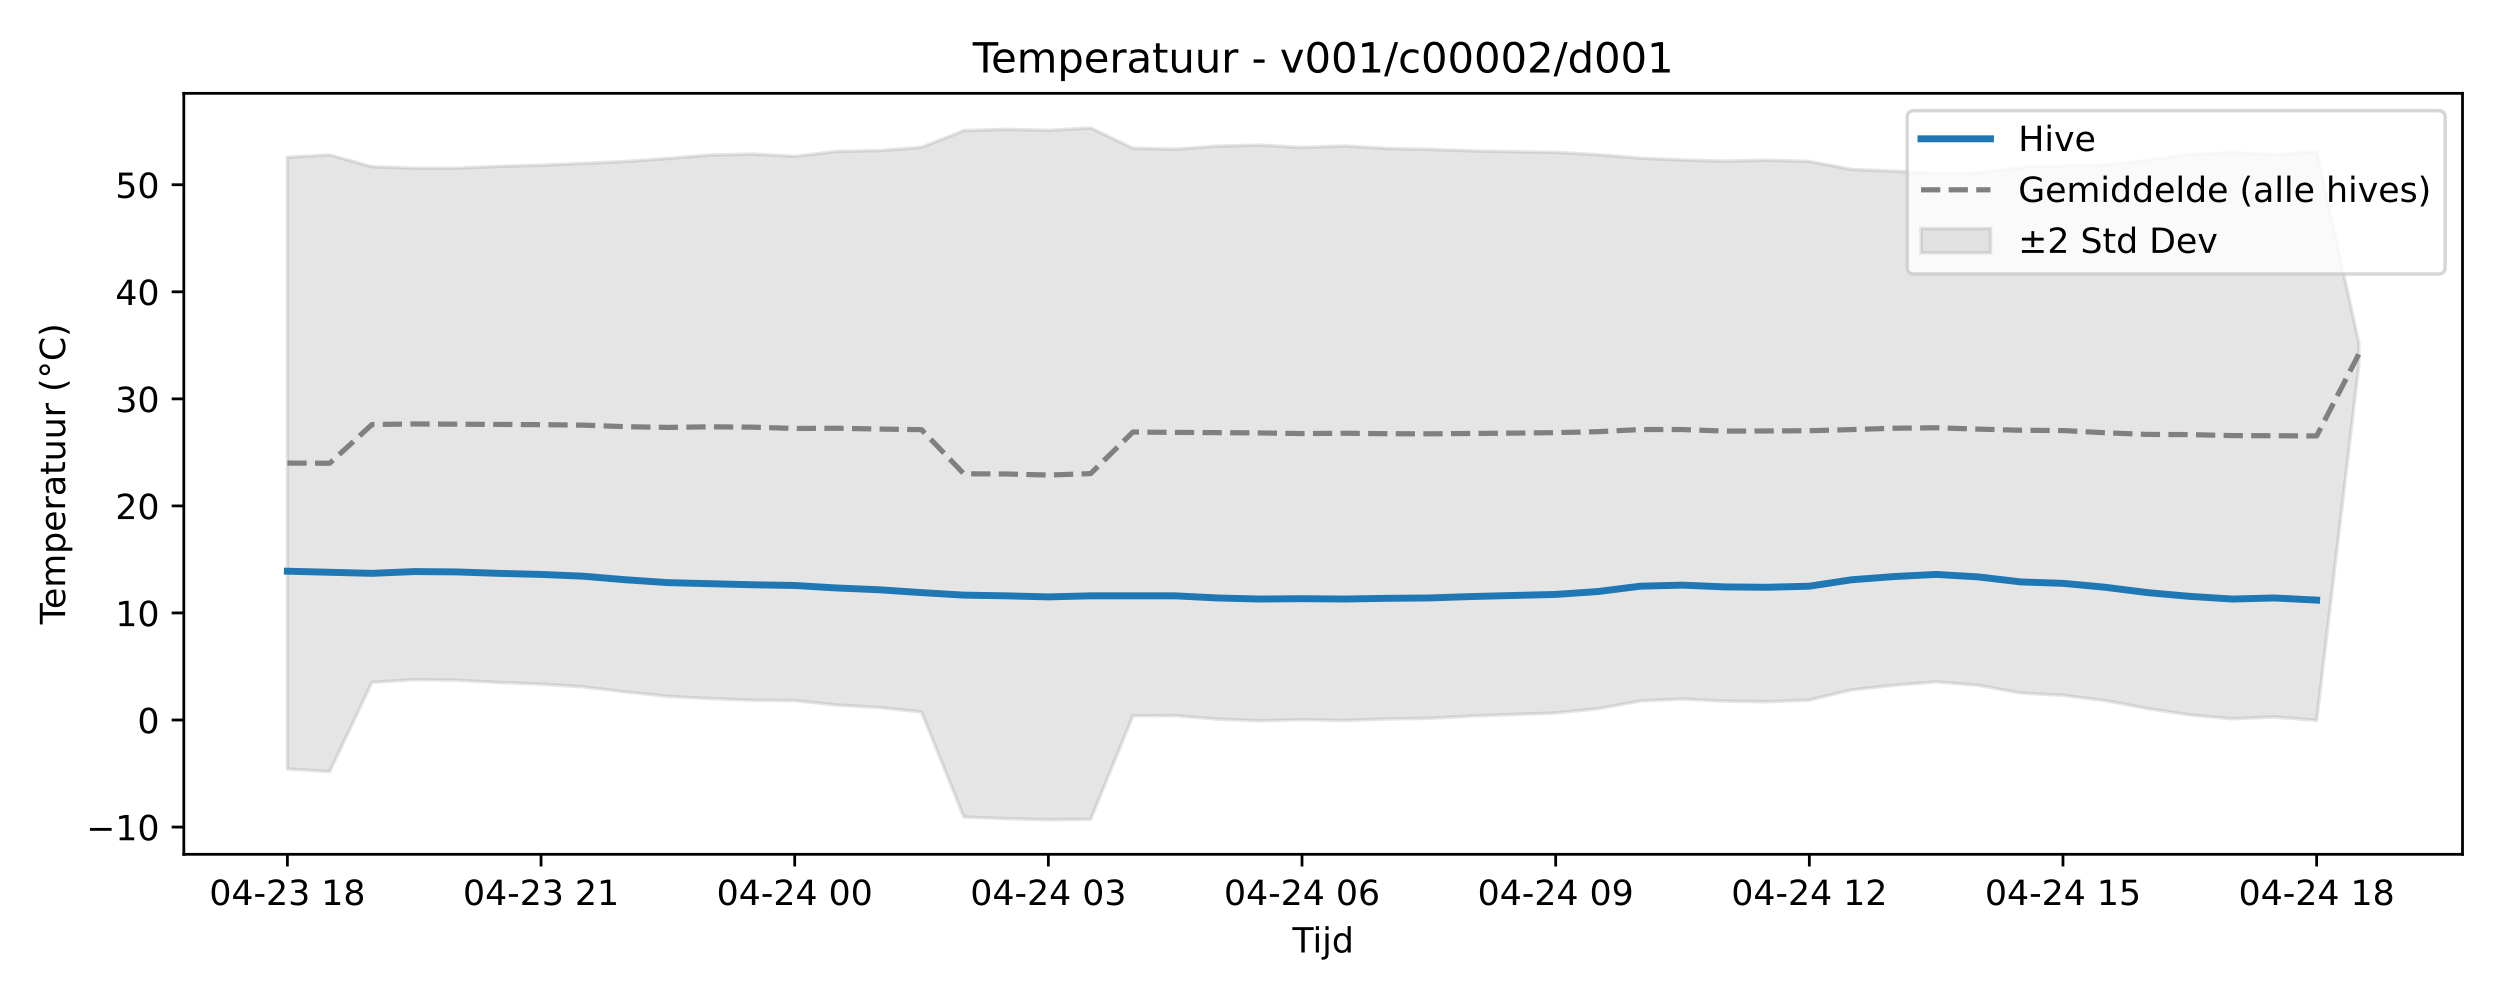
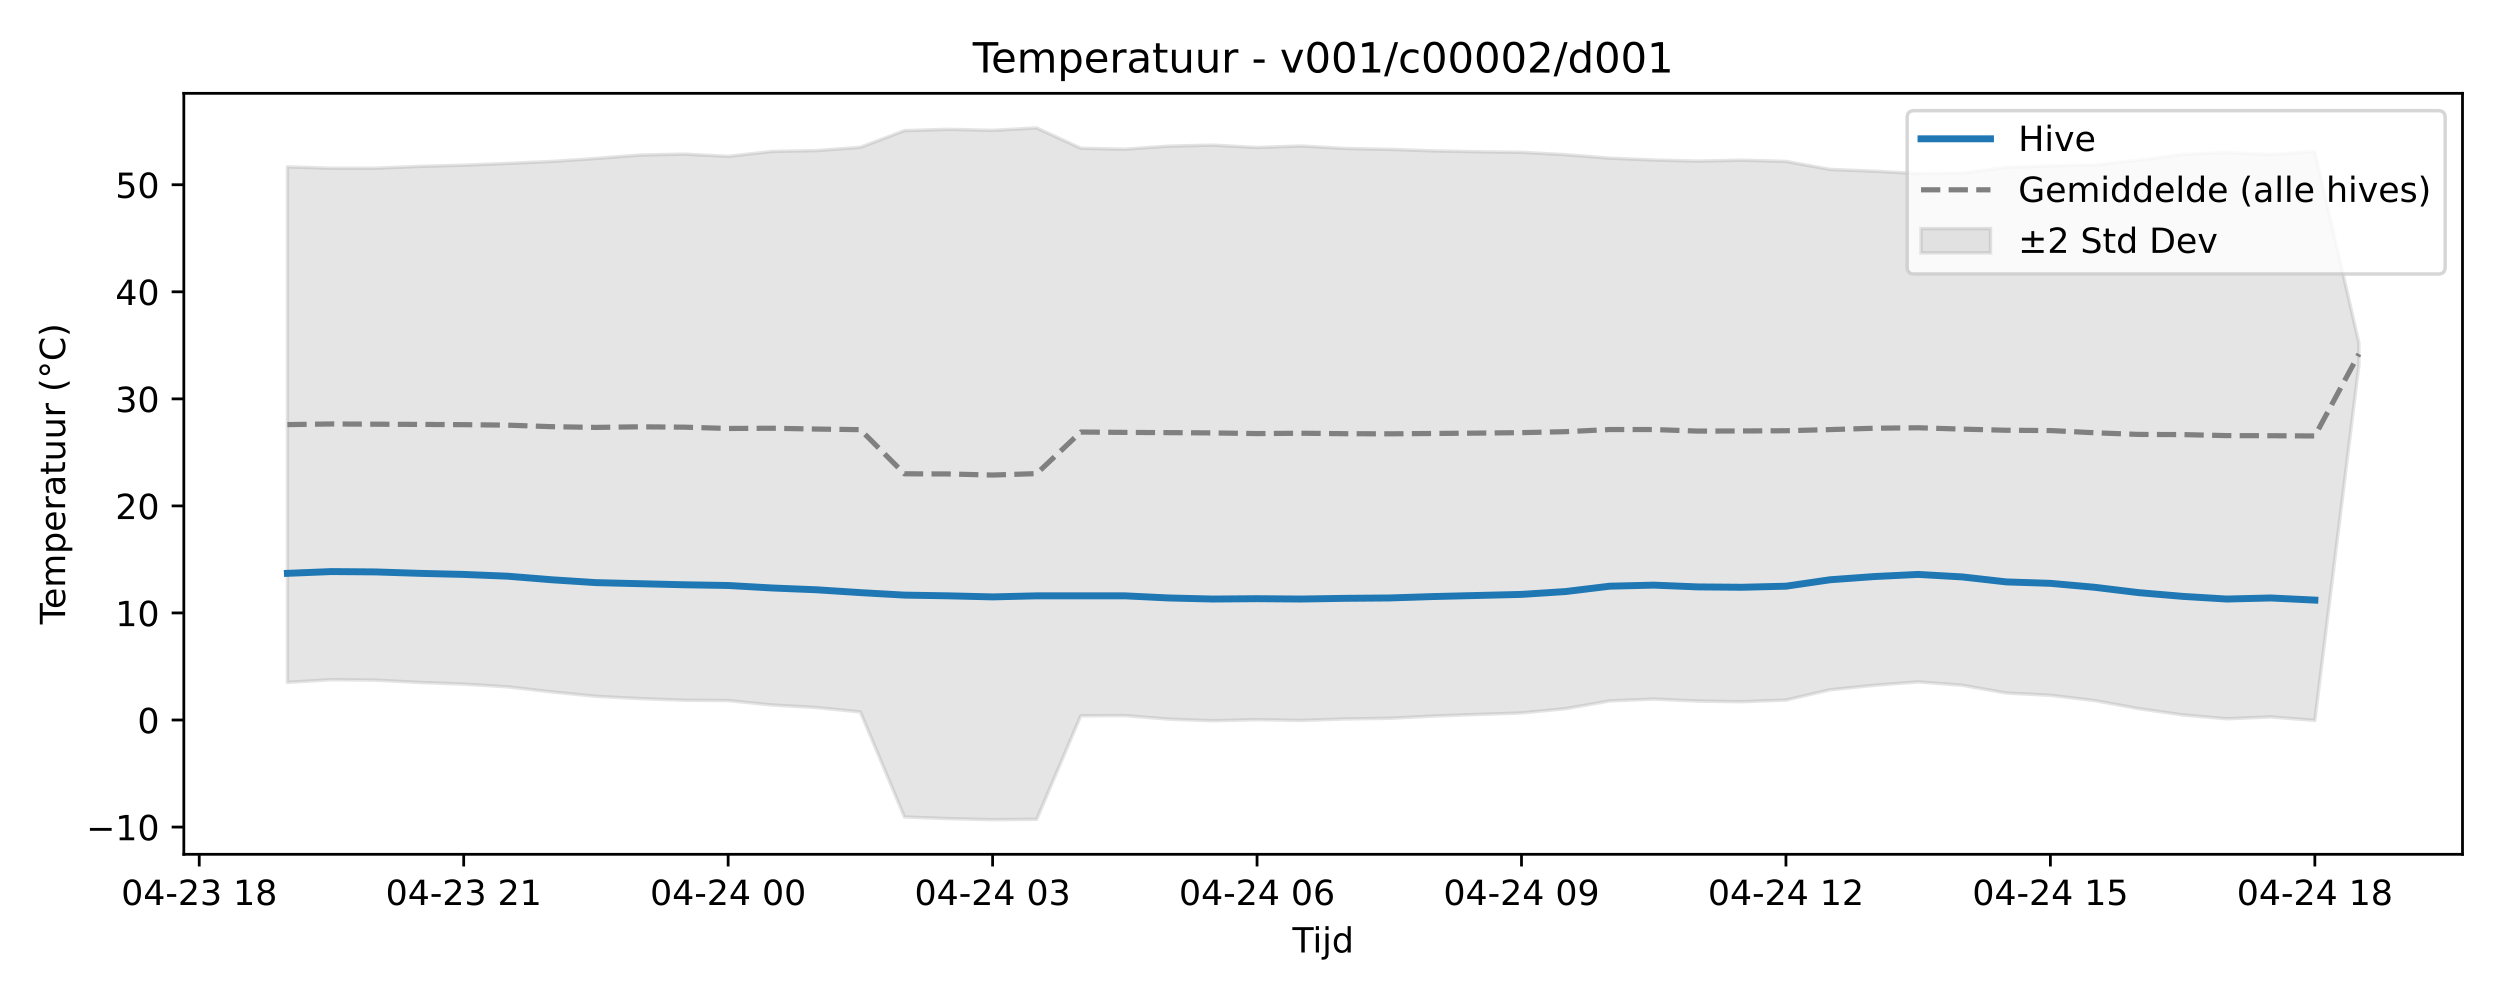
<svg xmlns="http://www.w3.org/2000/svg" xmlns:xlink="http://www.w3.org/1999/xlink" width="720pt" height="288pt" viewBox="0 0 720 288" version="1.1">
  <defs>
    <style type="text/css">*{stroke-linejoin: round; stroke-linecap: butt}</style>
  </defs>
  <g id="figure_1">
    <g id="patch_1">
      <path d="M 0 288  L 720 288  L 720 0  L 0 0  z " style="fill: #ffffff" />
    </g>
    <g id="axes_1">
      <g id="patch_2">
        <path d="M 52.94 246.04  L 709.2 246.04  L 709.2 26.88  L 52.94 26.88  z " style="fill: #ffffff" />
      </g>
      <g id="FillBetweenPolyCollection_1">
        <defs>
-           <path id="ma5f56b81db" d="M 82.77 -242.708  L 82.77 -66.556  L 94.946 -65.778  L 107.121 -91.478  L 119.297 -92.247  L 131.472 -92.111  L 143.648 -91.455  L 155.823 -90.969  L 167.999 -90.182  L 180.174 -88.726  L 192.35 -87.457  L 204.525 -86.809  L 216.701 -86.335  L 228.876 -86.233  L 241.052 -84.947  L 253.227 -84.233  L 265.403 -82.948  L 277.578 -52.718  L 289.754 -52.23  L 301.929 -51.922  L 314.105 -52.042  L 326.28 -81.84  L 338.456 -81.907  L 350.631 -80.883  L 362.807 -80.423  L 374.982 -80.734  L 387.158 -80.501  L 399.333 -80.943  L 411.509 -81.127  L 423.684 -81.773  L 435.86 -82.232  L 448.035 -82.669  L 460.211 -83.901  L 472.386 -86.133  L 484.562 -86.665  L 496.737 -86.091  L 508.913 -85.9  L 521.088 -86.38  L 533.264 -89.341  L 545.439 -90.634  L 557.615 -91.615  L 569.79 -90.653  L 581.966 -88.404  L 594.141 -87.751  L 606.317 -86.242  L 618.492 -83.92  L 630.668 -82.112  L 642.843 -80.993  L 655.019 -81.527  L 667.194 -80.529  L 679.37 -183.028  L 679.37 -189.132  L 679.37 -189.132  L 667.194 -244.356  L 655.019 -243.495  L 642.843 -244.097  L 630.668 -243.561  L 618.492 -241.856  L 606.317 -240.493  L 594.141 -240.252  L 581.966 -239.77  L 569.79 -238.172  L 557.615 -237.998  L 545.439 -238.704  L 533.264 -239.21  L 521.088 -241.52  L 508.913 -241.863  L 496.737 -241.603  L 484.562 -241.92  L 472.386 -242.452  L 460.211 -243.451  L 448.035 -244.135  L 435.86 -244.298  L 423.684 -244.551  L 411.509 -244.992  L 399.333 -245.244  L 387.158 -245.96  L 374.982 -245.521  L 362.807 -246.209  L 350.631 -245.92  L 338.456 -245.034  L 326.28 -245.306  L 314.105 -251.158  L 301.929 -250.456  L 289.754 -250.765  L 277.578 -250.38  L 265.403 -245.568  L 253.227 -244.626  L 241.052 -244.391  L 228.876 -242.968  L 216.701 -243.62  L 204.525 -243.351  L 192.35 -242.361  L 180.174 -241.504  L 167.999 -240.938  L 155.823 -240.425  L 143.648 -240.076  L 131.472 -239.557  L 119.297 -239.558  L 107.121 -239.985  L 94.946 -243.383  L 82.77 -242.708  z " style="stroke: #808080; stroke-opacity: 0.2" />
+           <path id="m53243771a2" d="M 82.77 -239.937  L 82.77 -91.491  L 95.464 -92.247  L 108.157 -92.111  L 120.851 -91.455  L 133.544 -90.969  L 146.238 -90.182  L 158.932 -88.726  L 171.625 -87.457  L 184.319 -86.809  L 197.013 -86.335  L 209.706 -86.233  L 222.4 -84.947  L 235.093 -84.233  L 247.787 -82.948  L 260.481 -52.718  L 273.174 -52.23  L 285.868 -51.922  L 298.561 -52.042  L 311.255 -81.84  L 323.949 -81.907  L 336.642 -80.883  L 349.336 -80.423  L 362.03 -80.734  L 374.723 -80.501  L 387.417 -80.943  L 400.11 -81.127  L 412.804 -81.773  L 425.498 -82.232  L 438.191 -82.669  L 450.885 -83.901  L 463.579 -86.133  L 476.272 -86.665  L 488.966 -86.091  L 501.659 -85.9  L 514.353 -86.38  L 527.047 -89.341  L 539.74 -90.634  L 552.434 -91.615  L 565.127 -90.653  L 577.821 -88.404  L 590.515 -87.751  L 603.208 -86.242  L 615.902 -83.92  L 628.596 -82.112  L 641.289 -80.993  L 653.983 -81.527  L 666.676 -80.529  L 679.37 -182.929  L 679.37 -189.179  L 679.37 -189.179  L 666.676 -244.356  L 653.983 -243.495  L 641.289 -244.097  L 628.596 -243.561  L 615.902 -241.856  L 603.208 -240.493  L 590.515 -240.252  L 577.821 -239.77  L 565.127 -238.172  L 552.434 -237.998  L 539.74 -238.704  L 527.047 -239.21  L 514.353 -241.52  L 501.659 -241.863  L 488.966 -241.603  L 476.272 -241.92  L 463.579 -242.452  L 450.885 -243.451  L 438.191 -244.135  L 425.498 -244.298  L 412.804 -244.551  L 400.11 -244.992  L 387.417 -245.244  L 374.723 -245.96  L 362.03 -245.521  L 349.336 -246.209  L 336.642 -245.92  L 323.949 -245.034  L 311.255 -245.306  L 298.561 -251.158  L 285.868 -250.456  L 273.174 -250.765  L 260.481 -250.38  L 247.787 -245.568  L 235.093 -244.626  L 222.4 -244.391  L 209.706 -242.968  L 197.013 -243.62  L 184.319 -243.351  L 171.625 -242.361  L 158.932 -241.504  L 146.238 -240.938  L 133.544 -240.425  L 120.851 -240.076  L 108.157 -239.557  L 95.464 -239.558  L 82.77 -239.937  z " style="stroke: #808080; stroke-opacity: 0.2" />
        </defs>
-         <g clip-path="url(#p78fdd23ec6)">
-           <use xlink:href="#ma5f56b81db" x="0" y="288" style="fill: #808080; fill-opacity: 0.2; stroke: #808080; stroke-opacity: 0.2" />
+         <g clip-path="url(#p0290dc685f)">
+           <use xlink:href="#m53243771a2" x="0" y="288" style="fill: #808080; fill-opacity: 0.2; stroke: #808080; stroke-opacity: 0.2" />
        </g>
      </g>
      <g id="matplotlib.axis_1">
        <g id="xtick_1">
          <g id="line2d_1">
            <defs>
-               <path id="mfb5d6b5251" d="M 0 0  L 0 3.5  " style="stroke: #000000; stroke-width: 0.8" />
-             </defs>
-             <g>
-               <use xlink:href="#mfb5d6b5251" x="82.77" y="246.04" style="stroke: #000000; stroke-width: 0.8" />
+               <path id="md332ec39ca" d="M 0 0  L 0 3.5  " style="stroke: #000000; stroke-width: 0.8" />
+             </defs>
+             <g>
+               <use xlink:href="#md332ec39ca" x="57.383" y="246.04" style="stroke: #000000; stroke-width: 0.8" />
            </g>
          </g>
          <g id="text_1">
-             <g transform="translate(60.28953 260.6384) scale(0.1 -0.1)">
+             <g transform="translate(34.9023 260.6384) scale(0.1 -0.1)">
              <defs>
                <path id="DejaVuSans-30" d="M 2034 4250  Q 1547 4250 1301 3770  Q 1056 3291 1056 2328  Q 1056 1369 1301 889  Q 1547 409 2034 409  Q 2525 409 2770 889  Q 3016 1369 3016 2328  Q 3016 3291 2770 3770  Q 2525 4250 2034 4250  z M 2034 4750  Q 2819 4750 3233 4129  Q 3647 3509 3647 2328  Q 3647 1150 3233 529  Q 2819 -91 2034 -91  Q 1250 -91 836 529  Q 422 1150 422 2328  Q 422 3509 836 4129  Q 1250 4750 2034 4750  z " transform="scale(0.015625)" />
                <path id="DejaVuSans-34" d="M 2419 4116  L 825 1625  L 2419 1625  L 2419 4116  z M 2253 4666  L 3047 4666  L 3047 1625  L 3713 1625  L 3713 1100  L 3047 1100  L 3047 0  L 2419 0  L 2419 1100  L 313 1100  L 313 1709  L 2253 4666  z " transform="scale(0.015625)" />
                <path id="DejaVuSans-2d" d="M 313 2009  L 1997 2009  L 1997 1497  L 313 1497  L 313 2009  z " transform="scale(0.015625)" />
                <path id="DejaVuSans-32" d="M 1228 531  L 3431 531  L 3431 0  L 469 0  L 469 531  Q 828 903 1448 1529  Q 2069 2156 2228 2338  Q 2531 2678 2651 2914  Q 2772 3150 2772 3378  Q 2772 3750 2511 3984  Q 2250 4219 1831 4219  Q 1534 4219 1204 4116  Q 875 4013 500 3803  L 500 4441  Q 881 4594 1212 4672  Q 1544 4750 1819 4750  Q 2544 4750 2975 4387  Q 3406 4025 3406 3419  Q 3406 3131 3298 2873  Q 3191 2616 2906 2266  Q 2828 2175 2409 1742  Q 1991 1309 1228 531  z " transform="scale(0.015625)" />
                <path id="DejaVuSans-33" d="M 2597 2516  Q 3050 2419 3304 2112  Q 3559 1806 3559 1356  Q 3559 666 3084 287  Q 2609 -91 1734 -91  Q 1441 -91 1130 -33  Q 819 25 488 141  L 488 750  Q 750 597 1062 519  Q 1375 441 1716 441  Q 2309 441 2620 675  Q 2931 909 2931 1356  Q 2931 1769 2642 2001  Q 2353 2234 1838 2234  L 1294 2234  L 1294 2753  L 1863 2753  Q 2328 2753 2575 2939  Q 2822 3125 2822 3475  Q 2822 3834 2567 4026  Q 2313 4219 1838 4219  Q 1578 4219 1281 4162  Q 984 4106 628 3988  L 628 4550  Q 988 4650 1302 4700  Q 1616 4750 1894 4750  Q 2613 4750 3031 4423  Q 3450 4097 3450 3541  Q 3450 3153 3228 2886  Q 3006 2619 2597 2516  z " transform="scale(0.015625)" />
                <path id="DejaVuSans-20" transform="scale(0.015625)" />
                <path id="DejaVuSans-31" d="M 794 531  L 1825 531  L 1825 4091  L 703 3866  L 703 4441  L 1819 4666  L 2450 4666  L 2450 531  L 3481 531  L 3481 0  L 794 0  L 794 531  z " transform="scale(0.015625)" />
                <path id="DejaVuSans-38" d="M 2034 2216  Q 1584 2216 1326 1975  Q 1069 1734 1069 1313  Q 1069 891 1326 650  Q 1584 409 2034 409  Q 2484 409 2743 651  Q 3003 894 3003 1313  Q 3003 1734 2745 1975  Q 2488 2216 2034 2216  z M 1403 2484  Q 997 2584 770 2862  Q 544 3141 544 3541  Q 544 4100 942 4425  Q 1341 4750 2034 4750  Q 2731 4750 3128 4425  Q 3525 4100 3525 3541  Q 3525 3141 3298 2862  Q 3072 2584 2669 2484  Q 3125 2378 3379 2068  Q 3634 1759 3634 1313  Q 3634 634 3220 271  Q 2806 -91 2034 -91  Q 1263 -91 848 271  Q 434 634 434 1313  Q 434 1759 690 2068  Q 947 2378 1403 2484  z M 1172 3481  Q 1172 3119 1398 2916  Q 1625 2713 2034 2713  Q 2441 2713 2670 2916  Q 2900 3119 2900 3481  Q 2900 3844 2670 4047  Q 2441 4250 2034 4250  Q 1625 4250 1398 4047  Q 1172 3844 1172 3481  z " transform="scale(0.015625)" />
              </defs>
              <use xlink:href="#DejaVuSans-30" />
              <use xlink:href="#DejaVuSans-34" transform="translate(63.62305 0)" />
              <use xlink:href="#DejaVuSans-2d" transform="translate(127.2461 0)" />
              <use xlink:href="#DejaVuSans-32" transform="translate(163.3301 0)" />
              <use xlink:href="#DejaVuSans-33" transform="translate(226.9531 0)" />
              <use xlink:href="#DejaVuSans-20" transform="translate(290.5762 0)" />
              <use xlink:href="#DejaVuSans-31" transform="translate(322.3633 0)" />
              <use xlink:href="#DejaVuSans-38" transform="translate(385.9863 0)" />
            </g>
          </g>
        </g>
        <g id="xtick_2">
          <g id="line2d_2">
            <g>
-               <use xlink:href="#mfb5d6b5251" x="155.823" y="246.04" style="stroke: #000000; stroke-width: 0.8" />
+               <use xlink:href="#md332ec39ca" x="133.544" y="246.04" style="stroke: #000000; stroke-width: 0.8" />
            </g>
          </g>
          <g id="text_2">
-             <g transform="translate(133.3426 260.6384) scale(0.1 -0.1)">
+             <g transform="translate(111.064 260.6384) scale(0.1 -0.1)">
              <use xlink:href="#DejaVuSans-30" />
              <use xlink:href="#DejaVuSans-34" transform="translate(63.62305 0)" />
              <use xlink:href="#DejaVuSans-2d" transform="translate(127.2461 0)" />
              <use xlink:href="#DejaVuSans-32" transform="translate(163.3301 0)" />
              <use xlink:href="#DejaVuSans-33" transform="translate(226.9531 0)" />
              <use xlink:href="#DejaVuSans-20" transform="translate(290.5762 0)" />
              <use xlink:href="#DejaVuSans-32" transform="translate(322.3633 0)" />
              <use xlink:href="#DejaVuSans-31" transform="translate(385.9863 0)" />
            </g>
          </g>
        </g>
        <g id="xtick_3">
          <g id="line2d_3">
            <g>
-               <use xlink:href="#mfb5d6b5251" x="228.876" y="246.04" style="stroke: #000000; stroke-width: 0.8" />
+               <use xlink:href="#md332ec39ca" x="209.706" y="246.04" style="stroke: #000000; stroke-width: 0.8" />
            </g>
          </g>
          <g id="text_3">
-             <g transform="translate(206.3957 260.6384) scale(0.1 -0.1)">
+             <g transform="translate(187.2257 260.6384) scale(0.1 -0.1)">
              <use xlink:href="#DejaVuSans-30" />
              <use xlink:href="#DejaVuSans-34" transform="translate(63.62305 0)" />
              <use xlink:href="#DejaVuSans-2d" transform="translate(127.2461 0)" />
              <use xlink:href="#DejaVuSans-32" transform="translate(163.3301 0)" />
              <use xlink:href="#DejaVuSans-34" transform="translate(226.9531 0)" />
              <use xlink:href="#DejaVuSans-20" transform="translate(290.5762 0)" />
              <use xlink:href="#DejaVuSans-30" transform="translate(322.3633 0)" />
              <use xlink:href="#DejaVuSans-30" transform="translate(385.9863 0)" />
            </g>
          </g>
        </g>
        <g id="xtick_4">
          <g id="line2d_4">
            <g>
-               <use xlink:href="#mfb5d6b5251" x="301.929" y="246.04" style="stroke: #000000; stroke-width: 0.8" />
+               <use xlink:href="#md332ec39ca" x="285.868" y="246.04" style="stroke: #000000; stroke-width: 0.8" />
            </g>
          </g>
          <g id="text_4">
-             <g transform="translate(279.4487 260.6384) scale(0.1 -0.1)">
+             <g transform="translate(263.3874 260.6384) scale(0.1 -0.1)">
              <use xlink:href="#DejaVuSans-30" />
              <use xlink:href="#DejaVuSans-34" transform="translate(63.62305 0)" />
              <use xlink:href="#DejaVuSans-2d" transform="translate(127.2461 0)" />
              <use xlink:href="#DejaVuSans-32" transform="translate(163.3301 0)" />
              <use xlink:href="#DejaVuSans-34" transform="translate(226.9531 0)" />
              <use xlink:href="#DejaVuSans-20" transform="translate(290.5762 0)" />
              <use xlink:href="#DejaVuSans-30" transform="translate(322.3633 0)" />
              <use xlink:href="#DejaVuSans-33" transform="translate(385.9863 0)" />
            </g>
          </g>
        </g>
        <g id="xtick_5">
          <g id="line2d_5">
            <g>
-               <use xlink:href="#mfb5d6b5251" x="374.982" y="246.04" style="stroke: #000000; stroke-width: 0.8" />
+               <use xlink:href="#md332ec39ca" x="362.03" y="246.04" style="stroke: #000000; stroke-width: 0.8" />
            </g>
          </g>
          <g id="text_5">
-             <g transform="translate(352.5018 260.6384) scale(0.1 -0.1)">
+             <g transform="translate(339.5491 260.6384) scale(0.1 -0.1)">
              <defs>
                <path id="DejaVuSans-36" d="M 2113 2584  Q 1688 2584 1439 2293  Q 1191 2003 1191 1497  Q 1191 994 1439 701  Q 1688 409 2113 409  Q 2538 409 2786 701  Q 3034 994 3034 1497  Q 3034 2003 2786 2293  Q 2538 2584 2113 2584  z M 3366 4563  L 3366 3988  Q 3128 4100 2886 4159  Q 2644 4219 2406 4219  Q 1781 4219 1451 3797  Q 1122 3375 1075 2522  Q 1259 2794 1537 2939  Q 1816 3084 2150 3084  Q 2853 3084 3261 2657  Q 3669 2231 3669 1497  Q 3669 778 3244 343  Q 2819 -91 2113 -91  Q 1303 -91 875 529  Q 447 1150 447 2328  Q 447 3434 972 4092  Q 1497 4750 2381 4750  Q 2619 4750 2861 4703  Q 3103 4656 3366 4563  z " transform="scale(0.015625)" />
              </defs>
              <use xlink:href="#DejaVuSans-30" />
              <use xlink:href="#DejaVuSans-34" transform="translate(63.62305 0)" />
              <use xlink:href="#DejaVuSans-2d" transform="translate(127.2461 0)" />
              <use xlink:href="#DejaVuSans-32" transform="translate(163.3301 0)" />
              <use xlink:href="#DejaVuSans-34" transform="translate(226.9531 0)" />
              <use xlink:href="#DejaVuSans-20" transform="translate(290.5762 0)" />
              <use xlink:href="#DejaVuSans-30" transform="translate(322.3633 0)" />
              <use xlink:href="#DejaVuSans-36" transform="translate(385.9863 0)" />
            </g>
          </g>
        </g>
        <g id="xtick_6">
          <g id="line2d_6">
            <g>
-               <use xlink:href="#mfb5d6b5251" x="448.035" y="246.04" style="stroke: #000000; stroke-width: 0.8" />
+               <use xlink:href="#md332ec39ca" x="438.191" y="246.04" style="stroke: #000000; stroke-width: 0.8" />
            </g>
          </g>
          <g id="text_6">
-             <g transform="translate(425.5548 260.6384) scale(0.1 -0.1)">
+             <g transform="translate(415.7108 260.6384) scale(0.1 -0.1)">
              <defs>
                <path id="DejaVuSans-39" d="M 703 97  L 703 672  Q 941 559 1184 500  Q 1428 441 1663 441  Q 2288 441 2617 861  Q 2947 1281 2994 2138  Q 2813 1869 2534 1725  Q 2256 1581 1919 1581  Q 1219 1581 811 2004  Q 403 2428 403 3163  Q 403 3881 828 4315  Q 1253 4750 1959 4750  Q 2769 4750 3195 4129  Q 3622 3509 3622 2328  Q 3622 1225 3098 567  Q 2575 -91 1691 -91  Q 1453 -91 1209 -44  Q 966 3 703 97  z M 1959 2075  Q 2384 2075 2632 2365  Q 2881 2656 2881 3163  Q 2881 3666 2632 3958  Q 2384 4250 1959 4250  Q 1534 4250 1286 3958  Q 1038 3666 1038 3163  Q 1038 2656 1286 2365  Q 1534 2075 1959 2075  z " transform="scale(0.015625)" />
              </defs>
              <use xlink:href="#DejaVuSans-30" />
              <use xlink:href="#DejaVuSans-34" transform="translate(63.62305 0)" />
              <use xlink:href="#DejaVuSans-2d" transform="translate(127.2461 0)" />
              <use xlink:href="#DejaVuSans-32" transform="translate(163.3301 0)" />
              <use xlink:href="#DejaVuSans-34" transform="translate(226.9531 0)" />
              <use xlink:href="#DejaVuSans-20" transform="translate(290.5762 0)" />
              <use xlink:href="#DejaVuSans-30" transform="translate(322.3633 0)" />
              <use xlink:href="#DejaVuSans-39" transform="translate(385.9863 0)" />
            </g>
          </g>
        </g>
        <g id="xtick_7">
          <g id="line2d_7">
            <g>
-               <use xlink:href="#mfb5d6b5251" x="521.088" y="246.04" style="stroke: #000000; stroke-width: 0.8" />
+               <use xlink:href="#md332ec39ca" x="514.353" y="246.04" style="stroke: #000000; stroke-width: 0.8" />
            </g>
          </g>
          <g id="text_7">
-             <g transform="translate(498.6079 260.6384) scale(0.1 -0.1)">
+             <g transform="translate(491.8725 260.6384) scale(0.1 -0.1)">
              <use xlink:href="#DejaVuSans-30" />
              <use xlink:href="#DejaVuSans-34" transform="translate(63.62305 0)" />
              <use xlink:href="#DejaVuSans-2d" transform="translate(127.2461 0)" />
              <use xlink:href="#DejaVuSans-32" transform="translate(163.3301 0)" />
              <use xlink:href="#DejaVuSans-34" transform="translate(226.9531 0)" />
              <use xlink:href="#DejaVuSans-20" transform="translate(290.5762 0)" />
              <use xlink:href="#DejaVuSans-31" transform="translate(322.3633 0)" />
              <use xlink:href="#DejaVuSans-32" transform="translate(385.9863 0)" />
            </g>
          </g>
        </g>
        <g id="xtick_8">
          <g id="line2d_8">
            <g>
-               <use xlink:href="#mfb5d6b5251" x="594.141" y="246.04" style="stroke: #000000; stroke-width: 0.8" />
+               <use xlink:href="#md332ec39ca" x="590.515" y="246.04" style="stroke: #000000; stroke-width: 0.8" />
            </g>
          </g>
          <g id="text_8">
-             <g transform="translate(571.661 260.6384) scale(0.1 -0.1)">
+             <g transform="translate(568.0342 260.6384) scale(0.1 -0.1)">
              <defs>
                <path id="DejaVuSans-35" d="M 691 4666  L 3169 4666  L 3169 4134  L 1269 4134  L 1269 2991  Q 1406 3038 1543 3061  Q 1681 3084 1819 3084  Q 2600 3084 3056 2656  Q 3513 2228 3513 1497  Q 3513 744 3044 326  Q 2575 -91 1722 -91  Q 1428 -91 1123 -41  Q 819 9 494 109  L 494 744  Q 775 591 1075 516  Q 1375 441 1709 441  Q 2250 441 2565 725  Q 2881 1009 2881 1497  Q 2881 1984 2565 2268  Q 2250 2553 1709 2553  Q 1456 2553 1204 2497  Q 953 2441 691 2322  L 691 4666  z " transform="scale(0.015625)" />
              </defs>
              <use xlink:href="#DejaVuSans-30" />
              <use xlink:href="#DejaVuSans-34" transform="translate(63.62305 0)" />
              <use xlink:href="#DejaVuSans-2d" transform="translate(127.2461 0)" />
              <use xlink:href="#DejaVuSans-32" transform="translate(163.3301 0)" />
              <use xlink:href="#DejaVuSans-34" transform="translate(226.9531 0)" />
              <use xlink:href="#DejaVuSans-20" transform="translate(290.5762 0)" />
              <use xlink:href="#DejaVuSans-31" transform="translate(322.3633 0)" />
              <use xlink:href="#DejaVuSans-35" transform="translate(385.9863 0)" />
            </g>
          </g>
        </g>
        <g id="xtick_9">
          <g id="line2d_9">
            <g>
-               <use xlink:href="#mfb5d6b5251" x="667.194" y="246.04" style="stroke: #000000; stroke-width: 0.8" />
+               <use xlink:href="#md332ec39ca" x="666.676" y="246.04" style="stroke: #000000; stroke-width: 0.8" />
            </g>
          </g>
          <g id="text_9">
-             <g transform="translate(644.714 260.6384) scale(0.1 -0.1)">
+             <g transform="translate(644.1959 260.6384) scale(0.1 -0.1)">
              <use xlink:href="#DejaVuSans-30" />
              <use xlink:href="#DejaVuSans-34" transform="translate(63.62305 0)" />
              <use xlink:href="#DejaVuSans-2d" transform="translate(127.2461 0)" />
              <use xlink:href="#DejaVuSans-32" transform="translate(163.3301 0)" />
              <use xlink:href="#DejaVuSans-34" transform="translate(226.9531 0)" />
              <use xlink:href="#DejaVuSans-20" transform="translate(290.5762 0)" />
              <use xlink:href="#DejaVuSans-31" transform="translate(322.3633 0)" />
              <use xlink:href="#DejaVuSans-38" transform="translate(385.9863 0)" />
            </g>
          </g>
        </g>
        <g id="text_10">
          <g transform="translate(372.22 274.3166) scale(0.1 -0.1)">
            <defs>
              <path id="DejaVuSans-54" d="M -19 4666  L 3928 4666  L 3928 4134  L 2272 4134  L 2272 0  L 1638 0  L 1638 4134  L -19 4134  L -19 4666  z " transform="scale(0.015625)" />
              <path id="DejaVuSans-69" d="M 603 3500  L 1178 3500  L 1178 0  L 603 0  L 603 3500  z M 603 4863  L 1178 4863  L 1178 4134  L 603 4134  L 603 4863  z " transform="scale(0.015625)" />
              <path id="DejaVuSans-6a" d="M 603 3500  L 1178 3500  L 1178 -63  Q 1178 -731 923 -1031  Q 669 -1331 103 -1331  L -116 -1331  L -116 -844  L 38 -844  Q 366 -844 484 -692  Q 603 -541 603 -63  L 603 3500  z M 603 4863  L 1178 4863  L 1178 4134  L 603 4134  L 603 4863  z " transform="scale(0.015625)" />
              <path id="DejaVuSans-64" d="M 2906 2969  L 2906 4863  L 3481 4863  L 3481 0  L 2906 0  L 2906 525  Q 2725 213 2448 61  Q 2172 -91 1784 -91  Q 1150 -91 751 415  Q 353 922 353 1747  Q 353 2572 751 3078  Q 1150 3584 1784 3584  Q 2172 3584 2448 3432  Q 2725 3281 2906 2969  z M 947 1747  Q 947 1113 1208 752  Q 1469 391 1925 391  Q 2381 391 2643 752  Q 2906 1113 2906 1747  Q 2906 2381 2643 2742  Q 2381 3103 1925 3103  Q 1469 3103 1208 2742  Q 947 2381 947 1747  z " transform="scale(0.015625)" />
            </defs>
            <use xlink:href="#DejaVuSans-54" />
            <use xlink:href="#DejaVuSans-69" transform="translate(57.95898 0)" />
            <use xlink:href="#DejaVuSans-6a" transform="translate(85.74219 0)" />
            <use xlink:href="#DejaVuSans-64" transform="translate(113.5254 0)" />
          </g>
        </g>
      </g>
      <g id="matplotlib.axis_2">
        <g id="ytick_1">
          <g id="line2d_10">
            <defs>
-               <path id="m29ac226cc2" d="M 0 0  L -3.5 0  " style="stroke: #000000; stroke-width: 0.8" />
-             </defs>
-             <g>
-               <use xlink:href="#m29ac226cc2" x="52.94" y="238.194" style="stroke: #000000; stroke-width: 0.8" />
+               <path id="m431f4aabb9" d="M 0 0  L -3.5 0  " style="stroke: #000000; stroke-width: 0.8" />
+             </defs>
+             <g>
+               <use xlink:href="#m431f4aabb9" x="52.94" y="238.194" style="stroke: #000000; stroke-width: 0.8" />
            </g>
          </g>
          <g id="text_11">
            <g transform="translate(24.83531 241.9937) scale(0.1 -0.1)">
              <defs>
                <path id="DejaVuSans-2212" d="M 678 2272  L 4684 2272  L 4684 1741  L 678 1741  L 678 2272  z " transform="scale(0.015625)" />
              </defs>
              <use xlink:href="#DejaVuSans-2212" />
              <use xlink:href="#DejaVuSans-31" transform="translate(83.78906 0)" />
              <use xlink:href="#DejaVuSans-30" transform="translate(147.4121 0)" />
            </g>
          </g>
        </g>
        <g id="ytick_2">
          <g id="line2d_11">
            <g>
-               <use xlink:href="#m29ac226cc2" x="52.94" y="207.363" style="stroke: #000000; stroke-width: 0.8" />
+               <use xlink:href="#m431f4aabb9" x="52.94" y="207.363" style="stroke: #000000; stroke-width: 0.8" />
            </g>
          </g>
          <g id="text_12">
            <g transform="translate(39.5775 211.1624) scale(0.1 -0.1)">
              <use xlink:href="#DejaVuSans-30" />
            </g>
          </g>
        </g>
        <g id="ytick_3">
          <g id="line2d_12">
            <g>
-               <use xlink:href="#m29ac226cc2" x="52.94" y="176.532" style="stroke: #000000; stroke-width: 0.8" />
+               <use xlink:href="#m431f4aabb9" x="52.94" y="176.532" style="stroke: #000000; stroke-width: 0.8" />
            </g>
          </g>
          <g id="text_13">
            <g transform="translate(33.215 180.3311) scale(0.1 -0.1)">
              <use xlink:href="#DejaVuSans-31" />
              <use xlink:href="#DejaVuSans-30" transform="translate(63.62305 0)" />
            </g>
          </g>
        </g>
        <g id="ytick_4">
          <g id="line2d_13">
            <g>
-               <use xlink:href="#m29ac226cc2" x="52.94" y="145.701" style="stroke: #000000; stroke-width: 0.8" />
+               <use xlink:href="#m431f4aabb9" x="52.94" y="145.701" style="stroke: #000000; stroke-width: 0.8" />
            </g>
          </g>
          <g id="text_14">
            <g transform="translate(33.215 149.4998) scale(0.1 -0.1)">
              <use xlink:href="#DejaVuSans-32" />
              <use xlink:href="#DejaVuSans-30" transform="translate(63.62305 0)" />
            </g>
          </g>
        </g>
        <g id="ytick_5">
          <g id="line2d_14">
            <g>
-               <use xlink:href="#m29ac226cc2" x="52.94" y="114.869" style="stroke: #000000; stroke-width: 0.8" />
+               <use xlink:href="#m431f4aabb9" x="52.94" y="114.869" style="stroke: #000000; stroke-width: 0.8" />
            </g>
          </g>
          <g id="text_15">
            <g transform="translate(33.215 118.6685) scale(0.1 -0.1)">
              <use xlink:href="#DejaVuSans-33" />
              <use xlink:href="#DejaVuSans-30" transform="translate(63.62305 0)" />
            </g>
          </g>
        </g>
        <g id="ytick_6">
          <g id="line2d_15">
            <g>
-               <use xlink:href="#m29ac226cc2" x="52.94" y="84.038" style="stroke: #000000; stroke-width: 0.8" />
+               <use xlink:href="#m431f4aabb9" x="52.94" y="84.038" style="stroke: #000000; stroke-width: 0.8" />
            </g>
          </g>
          <g id="text_16">
            <g transform="translate(33.215 87.8372) scale(0.1 -0.1)">
              <use xlink:href="#DejaVuSans-34" />
              <use xlink:href="#DejaVuSans-30" transform="translate(63.62305 0)" />
            </g>
          </g>
        </g>
        <g id="ytick_7">
          <g id="line2d_16">
            <g>
-               <use xlink:href="#m29ac226cc2" x="52.94" y="53.207" style="stroke: #000000; stroke-width: 0.8" />
+               <use xlink:href="#m431f4aabb9" x="52.94" y="53.207" style="stroke: #000000; stroke-width: 0.8" />
            </g>
          </g>
          <g id="text_17">
            <g transform="translate(33.215 57.00591) scale(0.1 -0.1)">
              <use xlink:href="#DejaVuSans-35" />
              <use xlink:href="#DejaVuSans-30" transform="translate(63.62305 0)" />
            </g>
          </g>
        </g>
        <g id="text_18">
          <g transform="translate(18.75562 179.8162) rotate(-90) scale(0.1 -0.1)">
            <defs>
              <path id="DejaVuSans-65" d="M 3597 1894  L 3597 1613  L 953 1613  Q 991 1019 1311 708  Q 1631 397 2203 397  Q 2534 397 2845 478  Q 3156 559 3463 722  L 3463 178  Q 3153 47 2828 -22  Q 2503 -91 2169 -91  Q 1331 -91 842 396  Q 353 884 353 1716  Q 353 2575 817 3079  Q 1281 3584 2069 3584  Q 2775 3584 3186 3129  Q 3597 2675 3597 1894  z M 3022 2063  Q 3016 2534 2758 2815  Q 2500 3097 2075 3097  Q 1594 3097 1305 2825  Q 1016 2553 972 2059  L 3022 2063  z " transform="scale(0.015625)" />
              <path id="DejaVuSans-6d" d="M 3328 2828  Q 3544 3216 3844 3400  Q 4144 3584 4550 3584  Q 5097 3584 5394 3201  Q 5691 2819 5691 2113  L 5691 0  L 5113 0  L 5113 2094  Q 5113 2597 4934 2840  Q 4756 3084 4391 3084  Q 3944 3084 3684 2787  Q 3425 2491 3425 1978  L 3425 0  L 2847 0  L 2847 2094  Q 2847 2600 2669 2842  Q 2491 3084 2119 3084  Q 1678 3084 1418 2786  Q 1159 2488 1159 1978  L 1159 0  L 581 0  L 581 3500  L 1159 3500  L 1159 2956  Q 1356 3278 1631 3431  Q 1906 3584 2284 3584  Q 2666 3584 2933 3390  Q 3200 3197 3328 2828  z " transform="scale(0.015625)" />
              <path id="DejaVuSans-70" d="M 1159 525  L 1159 -1331  L 581 -1331  L 581 3500  L 1159 3500  L 1159 2969  Q 1341 3281 1617 3432  Q 1894 3584 2278 3584  Q 2916 3584 3314 3078  Q 3713 2572 3713 1747  Q 3713 922 3314 415  Q 2916 -91 2278 -91  Q 1894 -91 1617 61  Q 1341 213 1159 525  z M 3116 1747  Q 3116 2381 2855 2742  Q 2594 3103 2138 3103  Q 1681 3103 1420 2742  Q 1159 2381 1159 1747  Q 1159 1113 1420 752  Q 1681 391 2138 391  Q 2594 391 2855 752  Q 3116 1113 3116 1747  z " transform="scale(0.015625)" />
              <path id="DejaVuSans-72" d="M 2631 2963  Q 2534 3019 2420 3045  Q 2306 3072 2169 3072  Q 1681 3072 1420 2755  Q 1159 2438 1159 1844  L 1159 0  L 581 0  L 581 3500  L 1159 3500  L 1159 2956  Q 1341 3275 1631 3429  Q 1922 3584 2338 3584  Q 2397 3584 2469 3576  Q 2541 3569 2628 3553  L 2631 2963  z " transform="scale(0.015625)" />
              <path id="DejaVuSans-61" d="M 2194 1759  Q 1497 1759 1228 1600  Q 959 1441 959 1056  Q 959 750 1161 570  Q 1363 391 1709 391  Q 2188 391 2477 730  Q 2766 1069 2766 1631  L 2766 1759  L 2194 1759  z M 3341 1997  L 3341 0  L 2766 0  L 2766 531  Q 2569 213 2275 61  Q 1981 -91 1556 -91  Q 1019 -91 701 211  Q 384 513 384 1019  Q 384 1609 779 1909  Q 1175 2209 1959 2209  L 2766 2209  L 2766 2266  Q 2766 2663 2505 2880  Q 2244 3097 1772 3097  Q 1472 3097 1187 3025  Q 903 2953 641 2809  L 641 3341  Q 956 3463 1253 3523  Q 1550 3584 1831 3584  Q 2591 3584 2966 3190  Q 3341 2797 3341 1997  z " transform="scale(0.015625)" />
              <path id="DejaVuSans-74" d="M 1172 4494  L 1172 3500  L 2356 3500  L 2356 3053  L 1172 3053  L 1172 1153  Q 1172 725 1289 603  Q 1406 481 1766 481  L 2356 481  L 2356 0  L 1766 0  Q 1100 0 847 248  Q 594 497 594 1153  L 594 3053  L 172 3053  L 172 3500  L 594 3500  L 594 4494  L 1172 4494  z " transform="scale(0.015625)" />
              <path id="DejaVuSans-75" d="M 544 1381  L 544 3500  L 1119 3500  L 1119 1403  Q 1119 906 1312 657  Q 1506 409 1894 409  Q 2359 409 2629 706  Q 2900 1003 2900 1516  L 2900 3500  L 3475 3500  L 3475 0  L 2900 0  L 2900 538  Q 2691 219 2414 64  Q 2138 -91 1772 -91  Q 1169 -91 856 284  Q 544 659 544 1381  z M 1991 3584  L 1991 3584  z " transform="scale(0.015625)" />
              <path id="DejaVuSans-28" d="M 1984 4856  Q 1566 4138 1362 3434  Q 1159 2731 1159 2009  Q 1159 1288 1364 580  Q 1569 -128 1984 -844  L 1484 -844  Q 1016 -109 783 600  Q 550 1309 550 2009  Q 550 2706 781 3412  Q 1013 4119 1484 4856  L 1984 4856  z " transform="scale(0.015625)" />
              <path id="DejaVuSans-b0" d="M 1600 4347  Q 1350 4347 1178 4173  Q 1006 4000 1006 3750  Q 1006 3503 1178 3333  Q 1350 3163 1600 3163  Q 1850 3163 2022 3333  Q 2194 3503 2194 3750  Q 2194 3997 2020 4172  Q 1847 4347 1600 4347  z M 1600 4750  Q 1800 4750 1984 4673  Q 2169 4597 2303 4453  Q 2447 4313 2519 4134  Q 2591 3956 2591 3750  Q 2591 3338 2302 3052  Q 2013 2766 1594 2766  Q 1172 2766 890 3047  Q 609 3328 609 3750  Q 609 4169 896 4459  Q 1184 4750 1600 4750  z " transform="scale(0.015625)" />
              <path id="DejaVuSans-43" d="M 4122 4306  L 4122 3641  Q 3803 3938 3442 4084  Q 3081 4231 2675 4231  Q 1875 4231 1450 3742  Q 1025 3253 1025 2328  Q 1025 1406 1450 917  Q 1875 428 2675 428  Q 3081 428 3442 575  Q 3803 722 4122 1019  L 4122 359  Q 3791 134 3420 21  Q 3050 -91 2638 -91  Q 1578 -91 968 557  Q 359 1206 359 2328  Q 359 3453 968 4101  Q 1578 4750 2638 4750  Q 3056 4750 3426 4639  Q 3797 4528 4122 4306  z " transform="scale(0.015625)" />
              <path id="DejaVuSans-29" d="M 513 4856  L 1013 4856  Q 1481 4119 1714 3412  Q 1947 2706 1947 2009  Q 1947 1309 1714 600  Q 1481 -109 1013 -844  L 513 -844  Q 928 -128 1133 580  Q 1338 1288 1338 2009  Q 1338 2731 1133 3434  Q 928 4138 513 4856  z " transform="scale(0.015625)" />
            </defs>
            <use xlink:href="#DejaVuSans-54" />
            <use xlink:href="#DejaVuSans-65" transform="translate(44.08398 0)" />
            <use xlink:href="#DejaVuSans-6d" transform="translate(105.6074 0)" />
            <use xlink:href="#DejaVuSans-70" transform="translate(203.0195 0)" />
            <use xlink:href="#DejaVuSans-65" transform="translate(266.4961 0)" />
            <use xlink:href="#DejaVuSans-72" transform="translate(328.0195 0)" />
            <use xlink:href="#DejaVuSans-61" transform="translate(369.1328 0)" />
            <use xlink:href="#DejaVuSans-74" transform="translate(430.4121 0)" />
            <use xlink:href="#DejaVuSans-75" transform="translate(469.6211 0)" />
            <use xlink:href="#DejaVuSans-75" transform="translate(533 0)" />
            <use xlink:href="#DejaVuSans-72" transform="translate(596.3789 0)" />
            <use xlink:href="#DejaVuSans-20" transform="translate(637.4922 0)" />
            <use xlink:href="#DejaVuSans-28" transform="translate(669.2793 0)" />
            <use xlink:href="#DejaVuSans-b0" transform="translate(708.293 0)" />
            <use xlink:href="#DejaVuSans-43" transform="translate(758.293 0)" />
            <use xlink:href="#DejaVuSans-29" transform="translate(828.1172 0)" />
          </g>
        </g>
      </g>
      <g id="line2d_17">
-         <path d="M 82.77 164.508  L 94.946 164.816  L 107.121 165.124  L 119.297 164.61  L 131.472 164.713  L 143.648 165.124  L 155.823 165.433  L 167.999 165.946  L 180.174 166.974  L 192.35 167.796  L 204.525 168.105  L 216.701 168.413  L 228.876 168.619  L 241.052 169.338  L 253.227 169.852  L 265.403 170.674  L 277.578 171.393  L 289.754 171.599  L 301.929 171.907  L 314.105 171.599  L 326.28 171.599  L 338.456 171.599  L 350.631 172.215  L 362.807 172.524  L 374.982 172.421  L 387.158 172.524  L 399.333 172.318  L 411.509 172.215  L 423.684 171.804  L 435.86 171.496  L 448.035 171.188  L 460.211 170.366  L 472.386 168.824  L 484.562 168.516  L 496.737 169.03  L 508.913 169.132  L 521.088 168.824  L 533.264 166.974  L 545.439 166.049  L 557.615 165.433  L 569.79 166.152  L 581.966 167.591  L 594.141 168.002  L 606.317 169.132  L 618.492 170.674  L 630.668 171.753  L 642.843 172.524  L 655.019 172.215  L 667.194 172.832  " clip-path="url(#p78fdd23ec6)" style="fill: none; stroke: #1f77b4; stroke-width: 2; stroke-linecap: square" />
+         <path d="M 82.77 165.124  L 95.464 164.61  L 108.157 164.713  L 120.851 165.124  L 133.544 165.433  L 146.238 165.946  L 158.932 166.974  L 171.625 167.796  L 184.319 168.105  L 197.013 168.413  L 209.706 168.619  L 222.4 169.338  L 235.093 169.852  L 247.787 170.674  L 260.481 171.393  L 273.174 171.599  L 285.868 171.907  L 298.561 171.599  L 311.255 171.599  L 323.949 171.599  L 336.642 172.215  L 349.336 172.524  L 362.03 172.421  L 374.723 172.524  L 387.417 172.318  L 400.11 172.215  L 412.804 171.804  L 425.498 171.496  L 438.191 171.188  L 450.885 170.366  L 463.579 168.824  L 476.272 168.516  L 488.966 169.03  L 501.659 169.132  L 514.353 168.824  L 527.047 166.974  L 539.74 166.049  L 552.434 165.433  L 565.127 166.152  L 577.821 167.591  L 590.515 168.002  L 603.208 169.132  L 615.902 170.674  L 628.596 171.753  L 641.289 172.524  L 653.983 172.215  L 666.676 172.832  " clip-path="url(#p0290dc685f)" style="fill: none; stroke: #1f77b4; stroke-width: 2; stroke-linecap: square" />
      </g>
      <g id="line2d_18">
-         <path d="M 82.77 133.368  L 94.946 133.419  L 107.121 122.269  L 119.297 122.098  L 131.472 122.166  L 143.648 122.235  L 155.823 122.303  L 167.999 122.44  L 180.174 122.885  L 192.35 123.091  L 204.525 122.92  L 216.701 123.022  L 228.876 123.399  L 241.052 123.331  L 253.227 123.571  L 265.403 123.742  L 277.578 136.451  L 289.754 136.503  L 301.929 136.811  L 314.105 136.4  L 326.28 124.427  L 338.456 124.53  L 350.631 124.598  L 362.807 124.684  L 374.982 124.872  L 387.158 124.77  L 399.333 124.907  L 411.509 124.941  L 423.684 124.838  L 435.86 124.735  L 448.035 124.598  L 460.211 124.324  L 472.386 123.708  L 484.562 123.708  L 496.737 124.153  L 508.913 124.119  L 521.088 124.05  L 533.264 123.725  L 545.439 123.331  L 557.615 123.194  L 569.79 123.588  L 581.966 123.913  L 594.141 123.999  L 606.317 124.633  L 618.492 125.112  L 630.668 125.164  L 642.843 125.455  L 655.019 125.489  L 667.194 125.557  L 679.37 101.92  " clip-path="url(#p78fdd23ec6)" style="fill: none; stroke-dasharray: 5.55,2.4; stroke-dashoffset: 0; stroke: #808080; stroke-width: 1.5" />
+         <path d="M 82.77 122.286  L 95.464 122.098  L 108.157 122.166  L 120.851 122.235  L 133.544 122.303  L 146.238 122.44  L 158.932 122.885  L 171.625 123.091  L 184.319 122.92  L 197.013 123.022  L 209.706 123.399  L 222.4 123.331  L 235.093 123.571  L 247.787 123.742  L 260.481 136.451  L 273.174 136.503  L 285.868 136.811  L 298.561 136.4  L 311.255 124.427  L 323.949 124.53  L 336.642 124.598  L 349.336 124.684  L 362.03 124.872  L 374.723 124.77  L 387.417 124.907  L 400.11 124.941  L 412.804 124.838  L 425.498 124.735  L 438.191 124.598  L 450.885 124.324  L 463.579 123.708  L 476.272 123.708  L 488.966 124.153  L 501.659 124.119  L 514.353 124.05  L 527.047 123.725  L 539.74 123.331  L 552.434 123.194  L 565.127 123.588  L 577.821 123.913  L 590.515 123.999  L 603.208 124.633  L 615.902 125.112  L 628.596 125.164  L 641.289 125.455  L 653.983 125.489  L 666.676 125.557  L 679.37 101.946  " clip-path="url(#p0290dc685f)" style="fill: none; stroke-dasharray: 5.55,2.4; stroke-dashoffset: 0; stroke: #808080; stroke-width: 1.5" />
      </g>
      <g id="patch_3">
        <path d="M 52.94 246.04  L 52.94 26.88  " style="fill: none; stroke: #000000; stroke-width: 0.8; stroke-linejoin: miter; stroke-linecap: square" />
      </g>
      <g id="patch_4">
        <path d="M 709.2 246.04  L 709.2 26.88  " style="fill: none; stroke: #000000; stroke-width: 0.8; stroke-linejoin: miter; stroke-linecap: square" />
      </g>
      <g id="patch_5">
        <path d="M 52.94 246.04  L 709.2 246.04  " style="fill: none; stroke: #000000; stroke-width: 0.8; stroke-linejoin: miter; stroke-linecap: square" />
      </g>
      <g id="patch_6">
        <path d="M 52.94 26.88  L 709.2 26.88  " style="fill: none; stroke: #000000; stroke-width: 0.8; stroke-linejoin: miter; stroke-linecap: square" />
      </g>
      <g id="text_19">
        <g transform="translate(280.1481 20.88) scale(0.12 -0.12)">
          <defs>
            <path id="DejaVuSans-76" d="M 191 3500  L 800 3500  L 1894 563  L 2988 3500  L 3597 3500  L 2284 0  L 1503 0  L 191 3500  z " transform="scale(0.015625)" />
            <path id="DejaVuSans-2f" d="M 1625 4666  L 2156 4666  L 531 -594  L 0 -594  L 1625 4666  z " transform="scale(0.015625)" />
            <path id="DejaVuSans-63" d="M 3122 3366  L 3122 2828  Q 2878 2963 2633 3030  Q 2388 3097 2138 3097  Q 1578 3097 1268 2742  Q 959 2388 959 1747  Q 959 1106 1268 751  Q 1578 397 2138 397  Q 2388 397 2633 464  Q 2878 531 3122 666  L 3122 134  Q 2881 22 2623 -34  Q 2366 -91 2075 -91  Q 1284 -91 818 406  Q 353 903 353 1747  Q 353 2603 823 3093  Q 1294 3584 2113 3584  Q 2378 3584 2631 3529  Q 2884 3475 3122 3366  z " transform="scale(0.015625)" />
          </defs>
          <use xlink:href="#DejaVuSans-54" />
          <use xlink:href="#DejaVuSans-65" transform="translate(44.08398 0)" />
          <use xlink:href="#DejaVuSans-6d" transform="translate(105.6074 0)" />
          <use xlink:href="#DejaVuSans-70" transform="translate(203.0195 0)" />
          <use xlink:href="#DejaVuSans-65" transform="translate(266.4961 0)" />
          <use xlink:href="#DejaVuSans-72" transform="translate(328.0195 0)" />
          <use xlink:href="#DejaVuSans-61" transform="translate(369.1328 0)" />
          <use xlink:href="#DejaVuSans-74" transform="translate(430.4121 0)" />
          <use xlink:href="#DejaVuSans-75" transform="translate(469.6211 0)" />
          <use xlink:href="#DejaVuSans-75" transform="translate(533 0)" />
          <use xlink:href="#DejaVuSans-72" transform="translate(596.3789 0)" />
          <use xlink:href="#DejaVuSans-20" transform="translate(637.4922 0)" />
          <use xlink:href="#DejaVuSans-2d" transform="translate(669.2793 0)" />
          <use xlink:href="#DejaVuSans-20" transform="translate(705.3633 0)" />
          <use xlink:href="#DejaVuSans-76" transform="translate(737.1504 0)" />
          <use xlink:href="#DejaVuSans-30" transform="translate(796.3301 0)" />
          <use xlink:href="#DejaVuSans-30" transform="translate(859.9531 0)" />
          <use xlink:href="#DejaVuSans-31" transform="translate(923.5762 0)" />
          <use xlink:href="#DejaVuSans-2f" transform="translate(987.1992 0)" />
          <use xlink:href="#DejaVuSans-63" transform="translate(1020.891 0)" />
          <use xlink:href="#DejaVuSans-30" transform="translate(1075.871 0)" />
          <use xlink:href="#DejaVuSans-30" transform="translate(1139.494 0)" />
          <use xlink:href="#DejaVuSans-30" transform="translate(1203.117 0)" />
          <use xlink:href="#DejaVuSans-30" transform="translate(1266.74 0)" />
          <use xlink:href="#DejaVuSans-32" transform="translate(1330.363 0)" />
          <use xlink:href="#DejaVuSans-2f" transform="translate(1393.986 0)" />
          <use xlink:href="#DejaVuSans-64" transform="translate(1427.678 0)" />
          <use xlink:href="#DejaVuSans-30" transform="translate(1491.154 0)" />
          <use xlink:href="#DejaVuSans-30" transform="translate(1554.777 0)" />
          <use xlink:href="#DejaVuSans-31" transform="translate(1618.4 0)" />
        </g>
      </g>
      <g id="legend_1">
        <g id="patch_7">
          <path d="M 551.256 78.914  L 702.2 78.914  Q 704.2 78.914 704.2 76.914  L 704.2 33.88  Q 704.2 31.88 702.2 31.88  L 551.256 31.88  Q 549.256 31.88 549.256 33.88  L 549.256 76.914  Q 549.256 78.914 551.256 78.914  z " style="fill: #ffffff; opacity: 0.8; stroke: #cccccc; stroke-linejoin: miter" />
        </g>
        <g id="line2d_19">
          <path d="M 553.256 39.978  L 563.256 39.978  L 573.256 39.978  " style="fill: none; stroke: #1f77b4; stroke-width: 2; stroke-linecap: square" />
        </g>
        <g id="text_20">
          <g transform="translate(581.2563 43.47844) scale(0.1 -0.1)">
            <defs>
              <path id="DejaVuSans-48" d="M 628 4666  L 1259 4666  L 1259 2753  L 3553 2753  L 3553 4666  L 4184 4666  L 4184 0  L 3553 0  L 3553 2222  L 1259 2222  L 1259 0  L 628 0  L 628 4666  z " transform="scale(0.015625)" />
            </defs>
            <use xlink:href="#DejaVuSans-48" />
            <use xlink:href="#DejaVuSans-69" transform="translate(75.19531 0)" />
            <use xlink:href="#DejaVuSans-76" transform="translate(102.9785 0)" />
            <use xlink:href="#DejaVuSans-65" transform="translate(162.1582 0)" />
          </g>
        </g>
        <g id="line2d_20">
          <path d="M 553.256 54.657  L 563.256 54.657  L 573.256 54.657  " style="fill: none; stroke-dasharray: 5.55,2.4; stroke-dashoffset: 0; stroke: #808080; stroke-width: 1.5" />
        </g>
        <g id="text_21">
          <g transform="translate(581.2563 58.15656) scale(0.1 -0.1)">
            <defs>
              <path id="DejaVuSans-47" d="M 3809 666  L 3809 1919  L 2778 1919  L 2778 2438  L 4434 2438  L 4434 434  Q 4069 175 3628 42  Q 3188 -91 2688 -91  Q 1594 -91 976 548  Q 359 1188 359 2328  Q 359 3472 976 4111  Q 1594 4750 2688 4750  Q 3144 4750 3555 4637  Q 3966 4525 4313 4306  L 4313 3634  Q 3963 3931 3569 4081  Q 3175 4231 2741 4231  Q 1884 4231 1454 3753  Q 1025 3275 1025 2328  Q 1025 1384 1454 906  Q 1884 428 2741 428  Q 3075 428 3337 486  Q 3600 544 3809 666  z " transform="scale(0.015625)" />
              <path id="DejaVuSans-6c" d="M 603 4863  L 1178 4863  L 1178 0  L 603 0  L 603 4863  z " transform="scale(0.015625)" />
              <path id="DejaVuSans-68" d="M 3513 2113  L 3513 0  L 2938 0  L 2938 2094  Q 2938 2591 2744 2837  Q 2550 3084 2163 3084  Q 1697 3084 1428 2787  Q 1159 2491 1159 1978  L 1159 0  L 581 0  L 581 4863  L 1159 4863  L 1159 2956  Q 1366 3272 1645 3428  Q 1925 3584 2291 3584  Q 2894 3584 3203 3211  Q 3513 2838 3513 2113  z " transform="scale(0.015625)" />
              <path id="DejaVuSans-73" d="M 2834 3397  L 2834 2853  Q 2591 2978 2328 3040  Q 2066 3103 1784 3103  Q 1356 3103 1142 2972  Q 928 2841 928 2578  Q 928 2378 1081 2264  Q 1234 2150 1697 2047  L 1894 2003  Q 2506 1872 2764 1633  Q 3022 1394 3022 966  Q 3022 478 2636 193  Q 2250 -91 1575 -91  Q 1294 -91 989 -36  Q 684 19 347 128  L 347 722  Q 666 556 975 473  Q 1284 391 1588 391  Q 1994 391 2212 530  Q 2431 669 2431 922  Q 2431 1156 2273 1281  Q 2116 1406 1581 1522  L 1381 1569  Q 847 1681 609 1914  Q 372 2147 372 2553  Q 372 3047 722 3315  Q 1072 3584 1716 3584  Q 2034 3584 2315 3537  Q 2597 3491 2834 3397  z " transform="scale(0.015625)" />
            </defs>
            <use xlink:href="#DejaVuSans-47" />
            <use xlink:href="#DejaVuSans-65" transform="translate(77.49023 0)" />
            <use xlink:href="#DejaVuSans-6d" transform="translate(139.0137 0)" />
            <use xlink:href="#DejaVuSans-69" transform="translate(236.4258 0)" />
            <use xlink:href="#DejaVuSans-64" transform="translate(264.209 0)" />
            <use xlink:href="#DejaVuSans-64" transform="translate(327.6855 0)" />
            <use xlink:href="#DejaVuSans-65" transform="translate(391.1621 0)" />
            <use xlink:href="#DejaVuSans-6c" transform="translate(452.6855 0)" />
            <use xlink:href="#DejaVuSans-64" transform="translate(480.4688 0)" />
            <use xlink:href="#DejaVuSans-65" transform="translate(543.9453 0)" />
            <use xlink:href="#DejaVuSans-20" transform="translate(605.4688 0)" />
            <use xlink:href="#DejaVuSans-28" transform="translate(637.2559 0)" />
            <use xlink:href="#DejaVuSans-61" transform="translate(676.2695 0)" />
            <use xlink:href="#DejaVuSans-6c" transform="translate(737.5488 0)" />
            <use xlink:href="#DejaVuSans-6c" transform="translate(765.332 0)" />
            <use xlink:href="#DejaVuSans-65" transform="translate(793.1152 0)" />
            <use xlink:href="#DejaVuSans-20" transform="translate(854.6387 0)" />
            <use xlink:href="#DejaVuSans-68" transform="translate(886.4258 0)" />
            <use xlink:href="#DejaVuSans-69" transform="translate(949.8047 0)" />
            <use xlink:href="#DejaVuSans-76" transform="translate(977.5879 0)" />
            <use xlink:href="#DejaVuSans-65" transform="translate(1036.768 0)" />
            <use xlink:href="#DejaVuSans-73" transform="translate(1098.291 0)" />
            <use xlink:href="#DejaVuSans-29" transform="translate(1150.391 0)" />
          </g>
        </g>
        <g id="patch_8">
          <path d="M 553.256 72.835  L 573.256 72.835  L 573.256 65.835  L 553.256 65.835  z " style="fill: #808080; fill-opacity: 0.2; stroke: #808080; stroke-opacity: 0.2; stroke-linejoin: miter" />
        </g>
        <g id="text_22">
          <g transform="translate(581.2563 72.83469) scale(0.1 -0.1)">
            <defs>
              <path id="DejaVuSans-b1" d="M 2944 4013  L 2944 2803  L 4684 2803  L 4684 2272  L 2944 2272  L 2944 1063  L 2419 1063  L 2419 2272  L 678 2272  L 678 2803  L 2419 2803  L 2419 4013  L 2944 4013  z M 678 531  L 4684 531  L 4684 0  L 678 0  L 678 531  z " transform="scale(0.015625)" />
              <path id="DejaVuSans-53" d="M 3425 4513  L 3425 3897  Q 3066 4069 2747 4153  Q 2428 4238 2131 4238  Q 1616 4238 1336 4038  Q 1056 3838 1056 3469  Q 1056 3159 1242 3001  Q 1428 2844 1947 2747  L 2328 2669  Q 3034 2534 3370 2195  Q 3706 1856 3706 1288  Q 3706 609 3251 259  Q 2797 -91 1919 -91  Q 1588 -91 1214 -16  Q 841 59 441 206  L 441 856  Q 825 641 1194 531  Q 1563 422 1919 422  Q 2459 422 2753 634  Q 3047 847 3047 1241  Q 3047 1584 2836 1778  Q 2625 1972 2144 2069  L 1759 2144  Q 1053 2284 737 2584  Q 422 2884 422 3419  Q 422 4038 858 4394  Q 1294 4750 2059 4750  Q 2388 4750 2728 4690  Q 3069 4631 3425 4513  z " transform="scale(0.015625)" />
              <path id="DejaVuSans-44" d="M 1259 4147  L 1259 519  L 2022 519  Q 2988 519 3436 956  Q 3884 1394 3884 2338  Q 3884 3275 3436 3711  Q 2988 4147 2022 4147  L 1259 4147  z M 628 4666  L 1925 4666  Q 3281 4666 3915 4102  Q 4550 3538 4550 2338  Q 4550 1131 3912 565  Q 3275 0 1925 0  L 628 0  L 628 4666  z " transform="scale(0.015625)" />
            </defs>
            <use xlink:href="#DejaVuSans-b1" />
            <use xlink:href="#DejaVuSans-32" transform="translate(83.78906 0)" />
            <use xlink:href="#DejaVuSans-20" transform="translate(147.4121 0)" />
            <use xlink:href="#DejaVuSans-53" transform="translate(179.1992 0)" />
            <use xlink:href="#DejaVuSans-74" transform="translate(242.6758 0)" />
            <use xlink:href="#DejaVuSans-64" transform="translate(281.8848 0)" />
            <use xlink:href="#DejaVuSans-20" transform="translate(345.3613 0)" />
            <use xlink:href="#DejaVuSans-44" transform="translate(377.1484 0)" />
            <use xlink:href="#DejaVuSans-65" transform="translate(454.1504 0)" />
            <use xlink:href="#DejaVuSans-76" transform="translate(515.6738 0)" />
          </g>
        </g>
      </g>
    </g>
  </g>
  <defs>
-     <clipPath id="p78fdd23ec6">
+     <clipPath id="p0290dc685f">
      <rect x="52.94" y="26.88" width="656.26" height="219.16" />
    </clipPath>
  </defs>
</svg>
